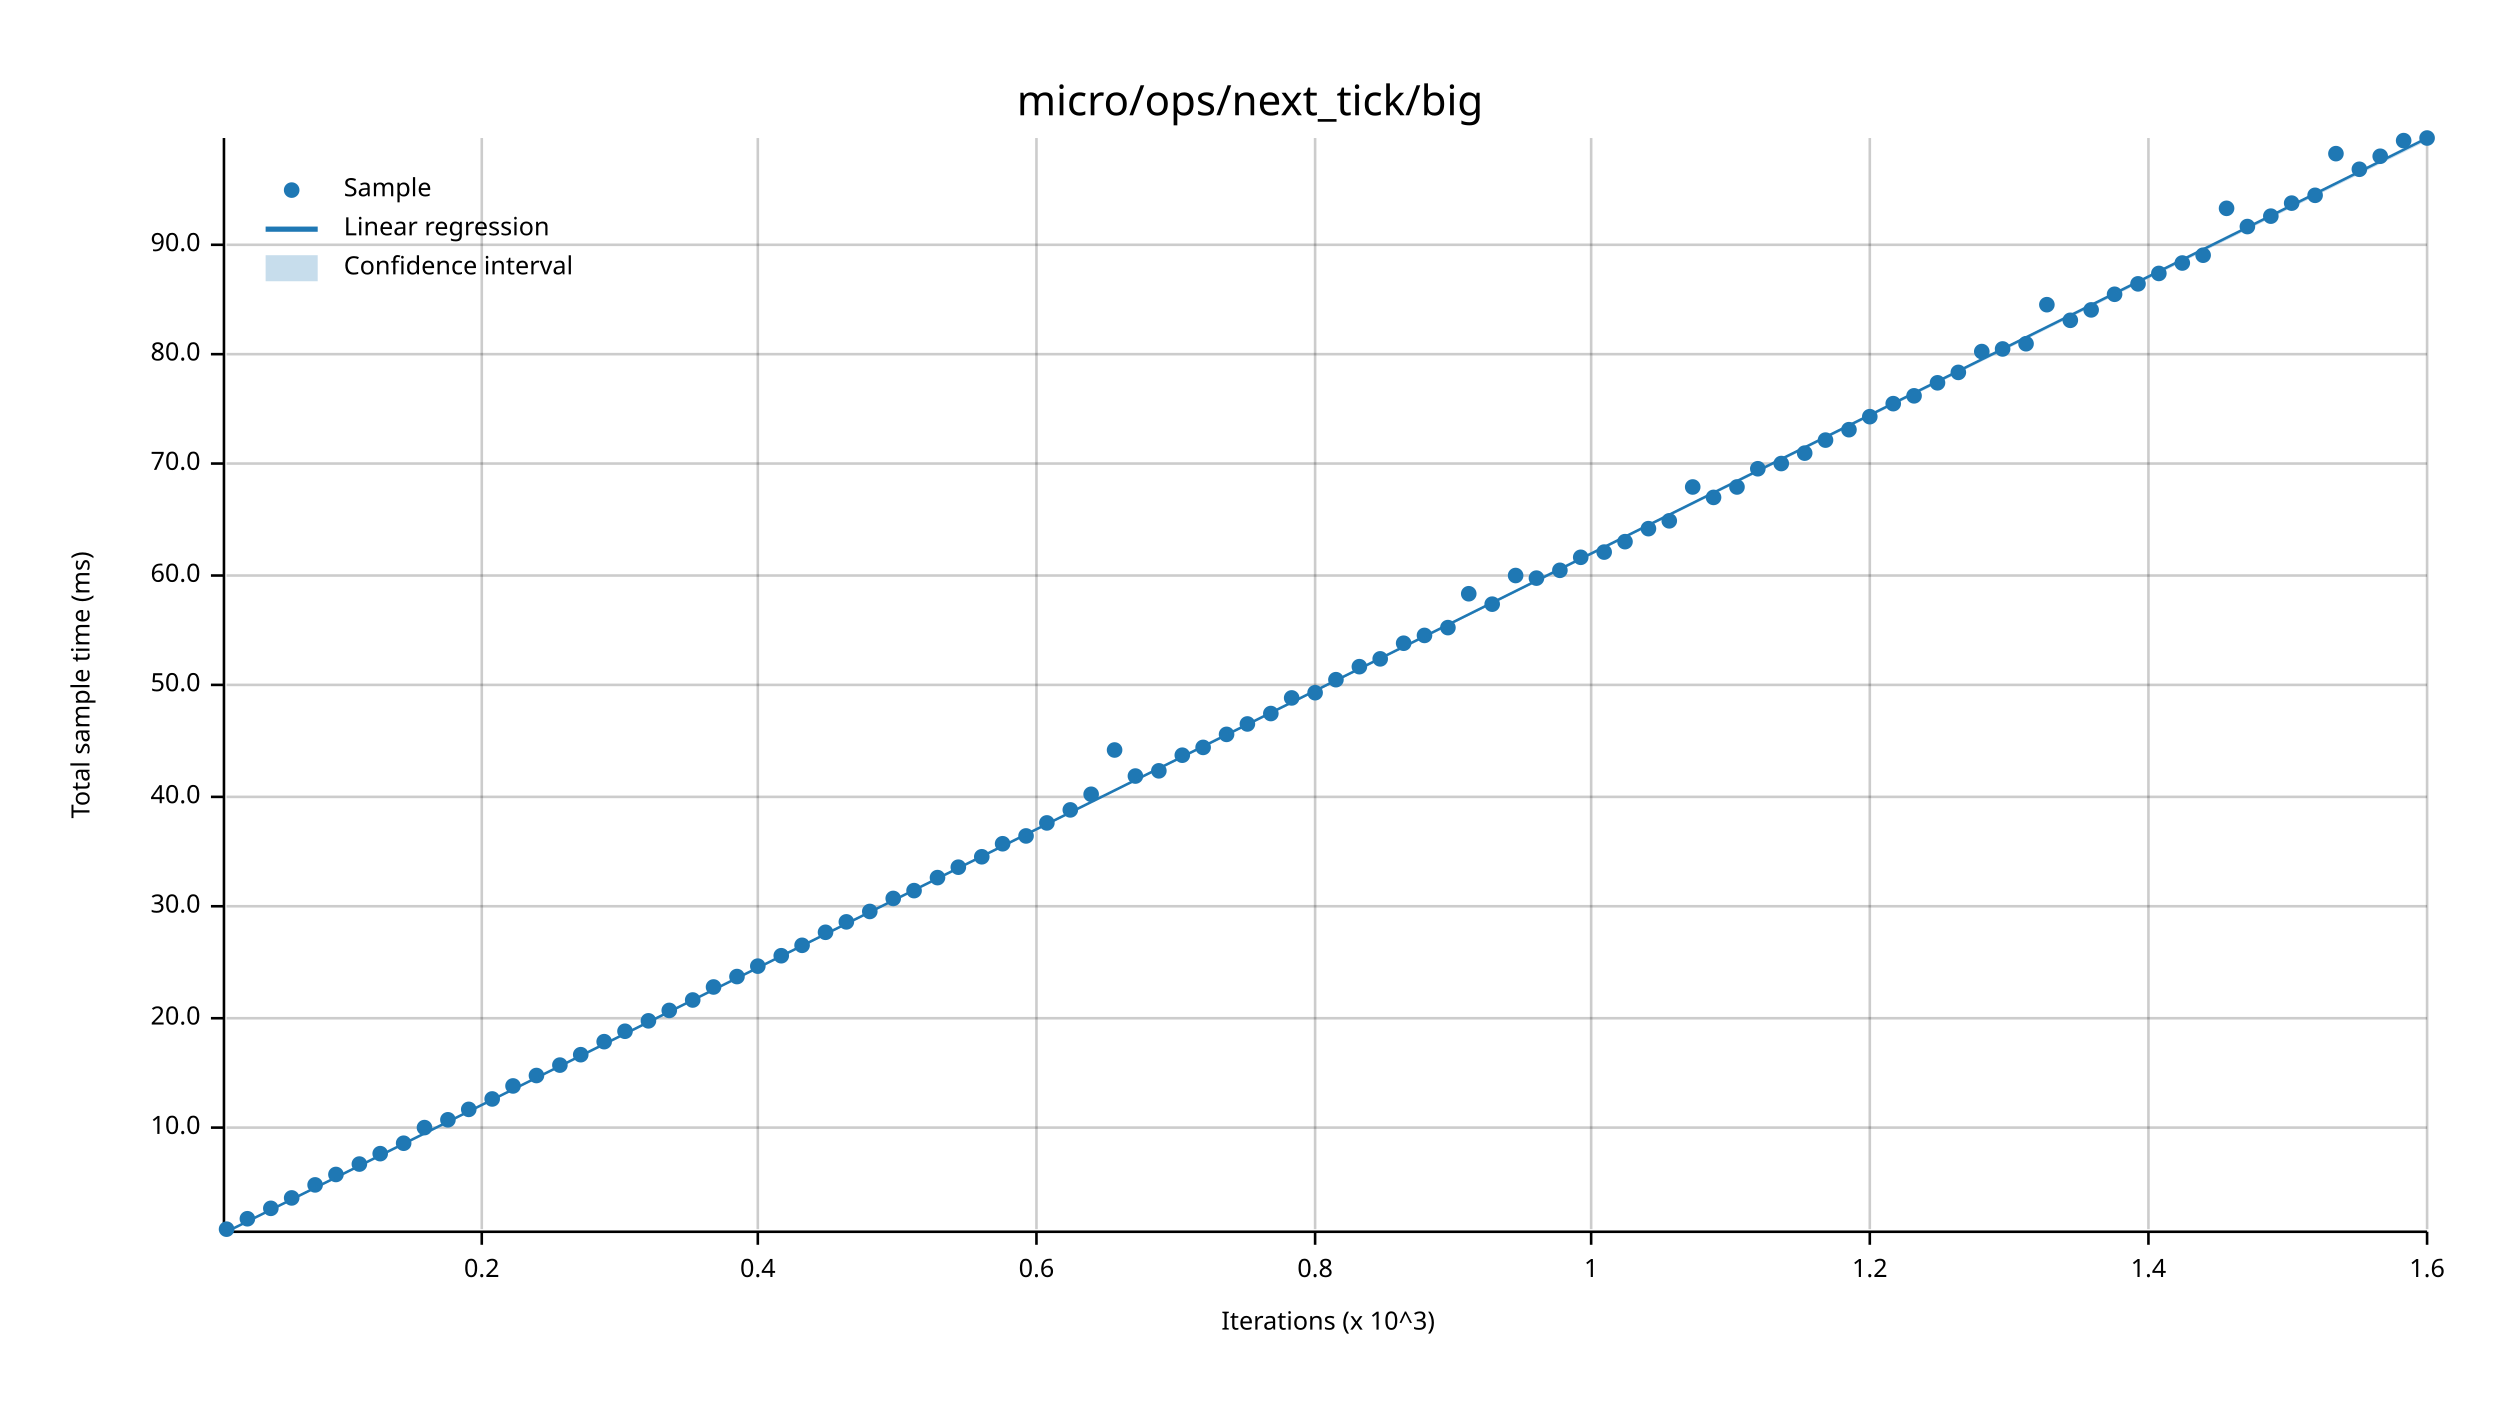
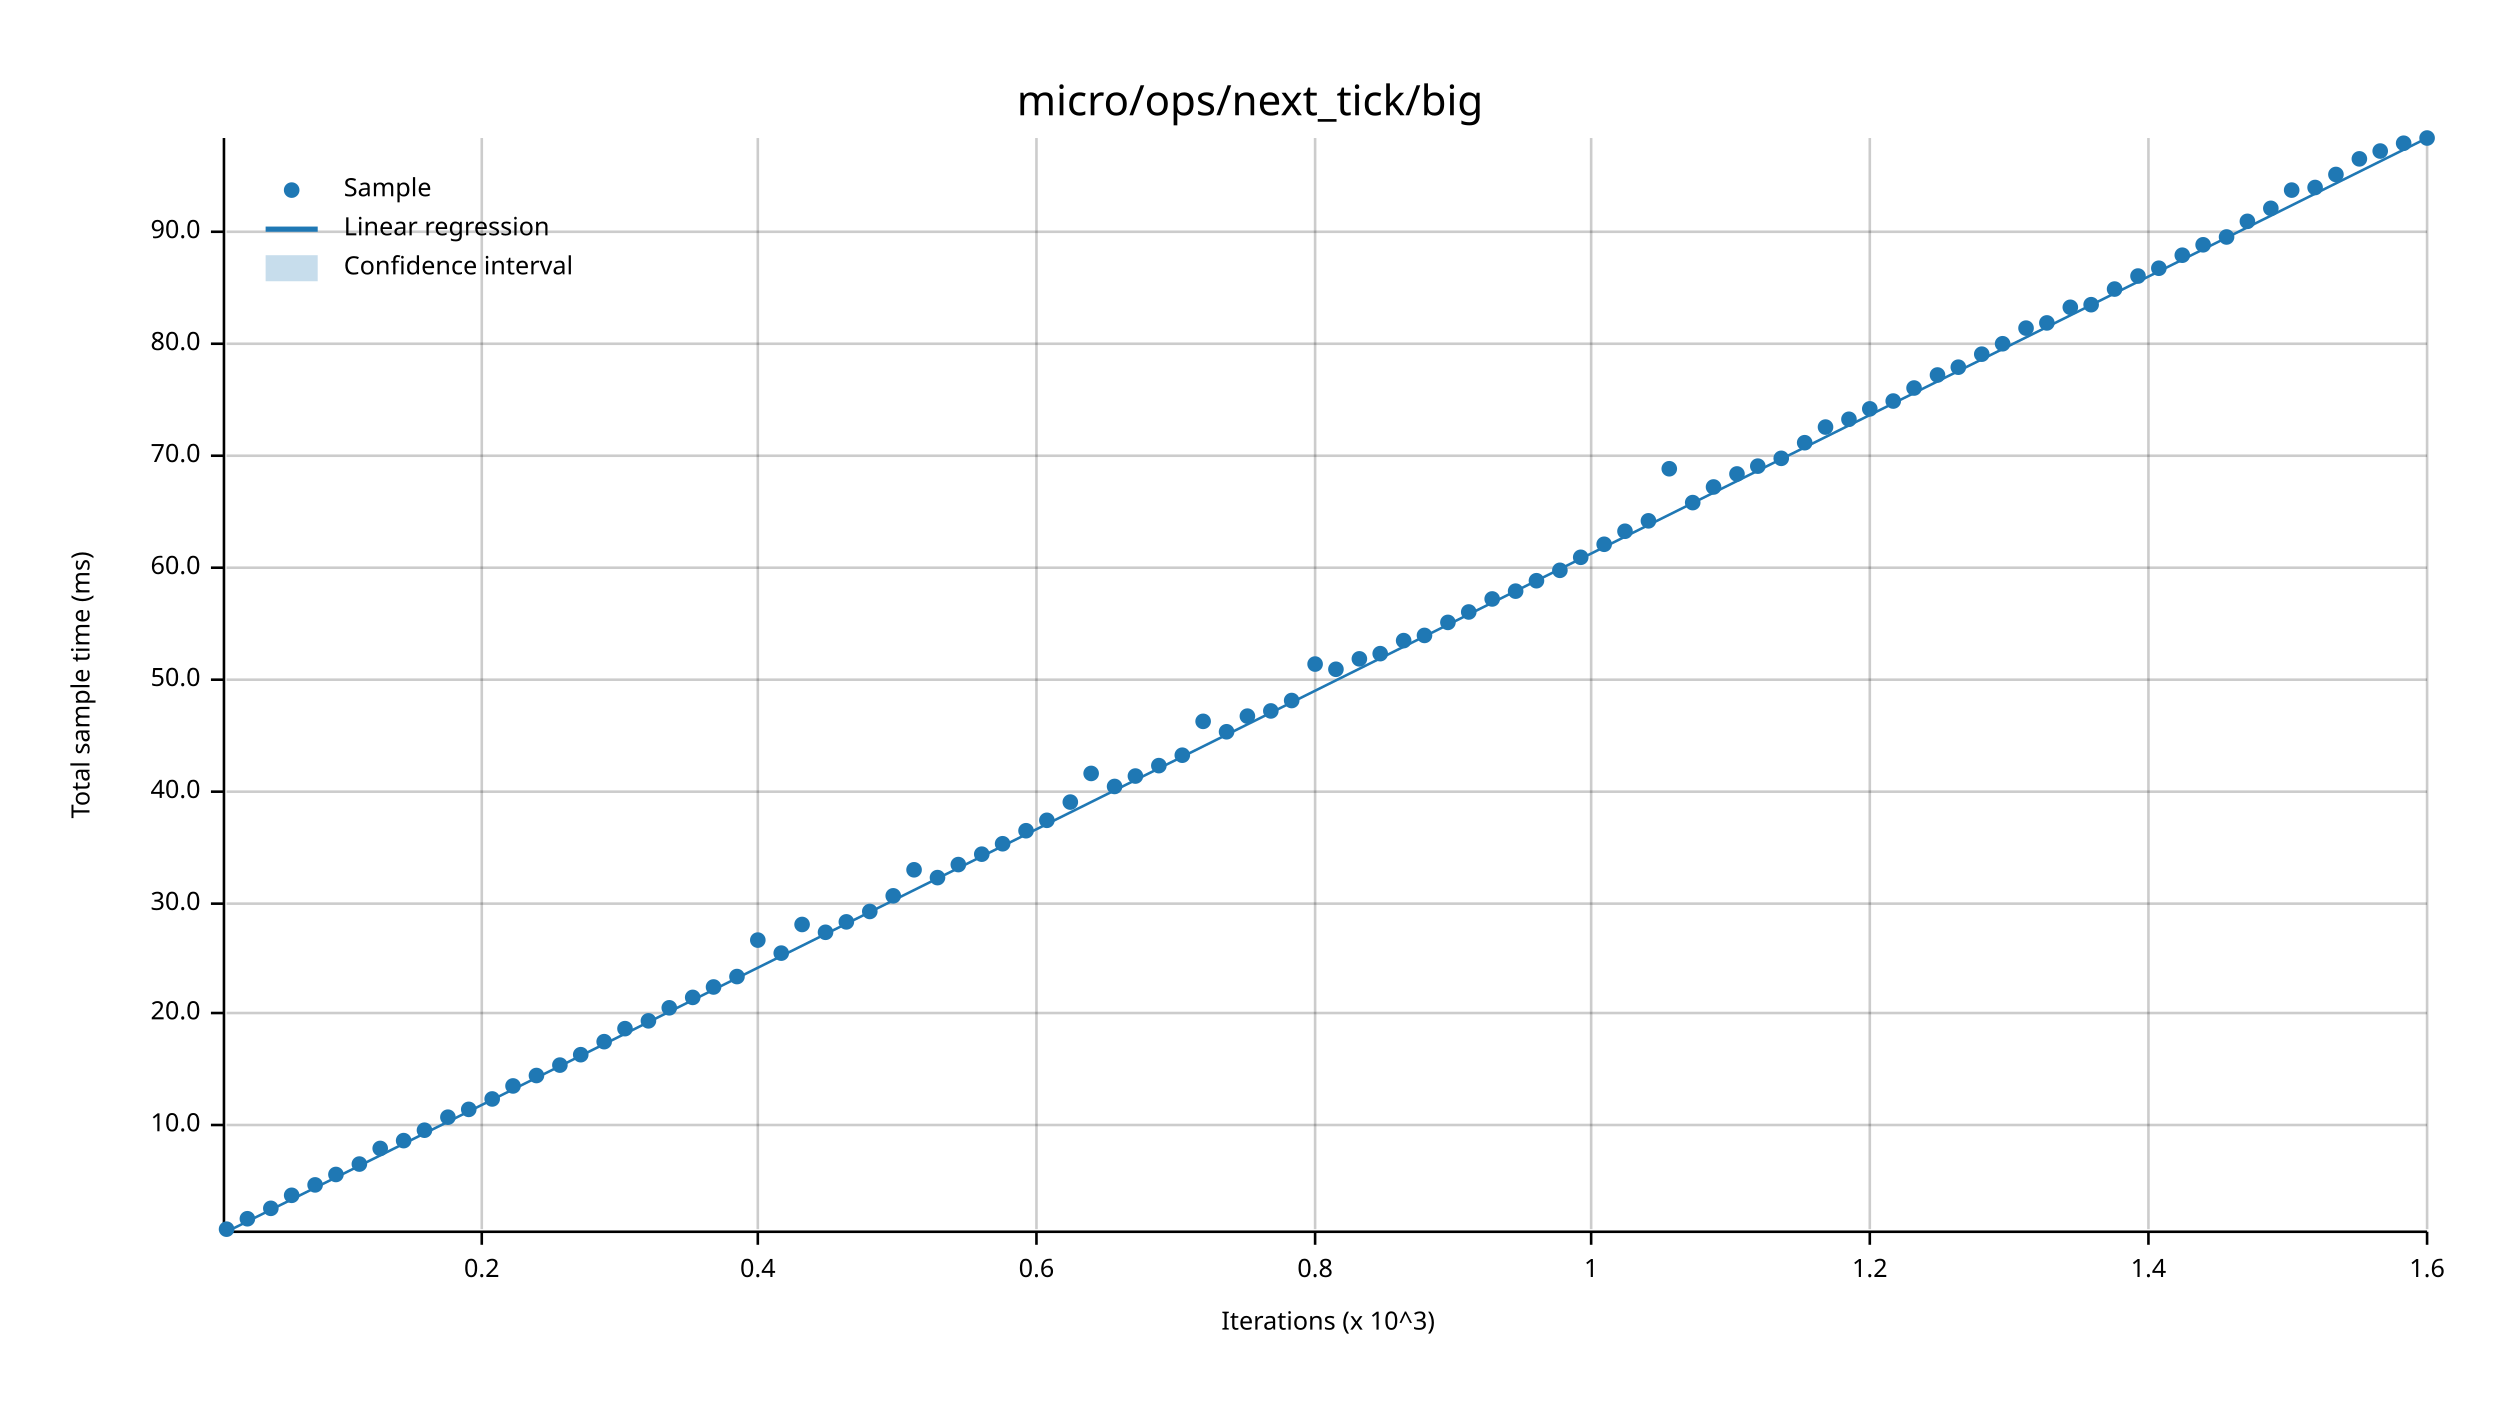
<svg xmlns="http://www.w3.org/2000/svg" width="960" height="540" viewBox="0 0 960 540">
  <text x="480" y="32" dy="0.76em" text-anchor="middle" font-family="sans-serif" font-size="16.129" opacity="1" fill="#000000">
micro/ops/next_tick/big
</text>
  <text x="27" y="263" dy="0.76em" text-anchor="middle" font-family="sans-serif" font-size="9.677" opacity="1" fill="#000000" transform="rotate(270, 27, 263)">
Total sample time (ms)
</text>
  <text x="510" y="513" dy="-0.5ex" text-anchor="middle" font-family="sans-serif" font-size="9.677" opacity="1" fill="#000000">
Iterations (x 10^3)
</text>
  <line opacity="0.2" stroke="#000000" stroke-width="1" x1="185" y1="472" x2="185" y2="53" />
  <line opacity="0.2" stroke="#000000" stroke-width="1" x1="291" y1="472" x2="291" y2="53" />
  <line opacity="0.2" stroke="#000000" stroke-width="1" x1="398" y1="472" x2="398" y2="53" />
  <line opacity="0.2" stroke="#000000" stroke-width="1" x1="505" y1="472" x2="505" y2="53" />
  <line opacity="0.2" stroke="#000000" stroke-width="1" x1="611" y1="472" x2="611" y2="53" />
  <line opacity="0.2" stroke="#000000" stroke-width="1" x1="718" y1="472" x2="718" y2="53" />
  <line opacity="0.2" stroke="#000000" stroke-width="1" x1="825" y1="472" x2="825" y2="53" />
  <line opacity="0.2" stroke="#000000" stroke-width="1" x1="932" y1="472" x2="932" y2="53" />
-   <line opacity="0.2" stroke="#000000" stroke-width="1" x1="87" y1="433" x2="932" y2="433" />
-   <line opacity="0.2" stroke="#000000" stroke-width="1" x1="87" y1="391" x2="932" y2="391" />
-   <line opacity="0.2" stroke="#000000" stroke-width="1" x1="87" y1="348" x2="932" y2="348" />
-   <line opacity="0.2" stroke="#000000" stroke-width="1" x1="87" y1="306" x2="932" y2="306" />
-   <line opacity="0.2" stroke="#000000" stroke-width="1" x1="87" y1="263" x2="932" y2="263" />
-   <line opacity="0.2" stroke="#000000" stroke-width="1" x1="87" y1="221" x2="932" y2="221" />
-   <line opacity="0.2" stroke="#000000" stroke-width="1" x1="87" y1="178" x2="932" y2="178" />
-   <line opacity="0.2" stroke="#000000" stroke-width="1" x1="87" y1="136" x2="932" y2="136" />
-   <line opacity="0.2" stroke="#000000" stroke-width="1" x1="87" y1="94" x2="932" y2="94" />
+   <line opacity="0.2" stroke="#000000" stroke-width="1" x1="87" y1="432" x2="932" y2="432" />
+   <line opacity="0.2" stroke="#000000" stroke-width="1" x1="87" y1="389" x2="932" y2="389" />
+   <line opacity="0.2" stroke="#000000" stroke-width="1" x1="87" y1="347" x2="932" y2="347" />
+   <line opacity="0.2" stroke="#000000" stroke-width="1" x1="87" y1="304" x2="932" y2="304" />
+   <line opacity="0.2" stroke="#000000" stroke-width="1" x1="87" y1="261" x2="932" y2="261" />
+   <line opacity="0.2" stroke="#000000" stroke-width="1" x1="87" y1="218" x2="932" y2="218" />
+   <line opacity="0.2" stroke="#000000" stroke-width="1" x1="87" y1="175" x2="932" y2="175" />
+   <line opacity="0.2" stroke="#000000" stroke-width="1" x1="87" y1="132" x2="932" y2="132" />
+   <line opacity="0.2" stroke="#000000" stroke-width="1" x1="87" y1="89" x2="932" y2="89" />
  <polyline fill="none" opacity="1" stroke="#000000" stroke-width="1" points="86,53 86,472 " />
-   <text x="77" y="433" dy="0.5ex" text-anchor="end" font-family="sans-serif" font-size="9.677" opacity="1" fill="#000000">
+   <text x="77" y="432" dy="0.5ex" text-anchor="end" font-family="sans-serif" font-size="9.677" opacity="1" fill="#000000">
10.0
</text>
-   <polyline fill="none" opacity="1" stroke="#000000" stroke-width="1" points="81,433 86,433 " />
-   <text x="77" y="391" dy="0.5ex" text-anchor="end" font-family="sans-serif" font-size="9.677" opacity="1" fill="#000000">
+   <polyline fill="none" opacity="1" stroke="#000000" stroke-width="1" points="81,432 86,432 " />
+   <text x="77" y="389" dy="0.5ex" text-anchor="end" font-family="sans-serif" font-size="9.677" opacity="1" fill="#000000">
20.0
</text>
-   <polyline fill="none" opacity="1" stroke="#000000" stroke-width="1" points="81,391 86,391 " />
-   <text x="77" y="348" dy="0.5ex" text-anchor="end" font-family="sans-serif" font-size="9.677" opacity="1" fill="#000000">
+   <polyline fill="none" opacity="1" stroke="#000000" stroke-width="1" points="81,389 86,389 " />
+   <text x="77" y="347" dy="0.5ex" text-anchor="end" font-family="sans-serif" font-size="9.677" opacity="1" fill="#000000">
30.0
</text>
-   <polyline fill="none" opacity="1" stroke="#000000" stroke-width="1" points="81,348 86,348 " />
-   <text x="77" y="306" dy="0.5ex" text-anchor="end" font-family="sans-serif" font-size="9.677" opacity="1" fill="#000000">
+   <polyline fill="none" opacity="1" stroke="#000000" stroke-width="1" points="81,347 86,347 " />
+   <text x="77" y="304" dy="0.5ex" text-anchor="end" font-family="sans-serif" font-size="9.677" opacity="1" fill="#000000">
40.0
</text>
-   <polyline fill="none" opacity="1" stroke="#000000" stroke-width="1" points="81,306 86,306 " />
-   <text x="77" y="263" dy="0.5ex" text-anchor="end" font-family="sans-serif" font-size="9.677" opacity="1" fill="#000000">
+   <polyline fill="none" opacity="1" stroke="#000000" stroke-width="1" points="81,304 86,304 " />
+   <text x="77" y="261" dy="0.5ex" text-anchor="end" font-family="sans-serif" font-size="9.677" opacity="1" fill="#000000">
50.0
</text>
-   <polyline fill="none" opacity="1" stroke="#000000" stroke-width="1" points="81,263 86,263 " />
-   <text x="77" y="221" dy="0.5ex" text-anchor="end" font-family="sans-serif" font-size="9.677" opacity="1" fill="#000000">
+   <polyline fill="none" opacity="1" stroke="#000000" stroke-width="1" points="81,261 86,261 " />
+   <text x="77" y="218" dy="0.5ex" text-anchor="end" font-family="sans-serif" font-size="9.677" opacity="1" fill="#000000">
60.0
</text>
-   <polyline fill="none" opacity="1" stroke="#000000" stroke-width="1" points="81,221 86,221 " />
-   <text x="77" y="178" dy="0.5ex" text-anchor="end" font-family="sans-serif" font-size="9.677" opacity="1" fill="#000000">
+   <polyline fill="none" opacity="1" stroke="#000000" stroke-width="1" points="81,218 86,218 " />
+   <text x="77" y="175" dy="0.5ex" text-anchor="end" font-family="sans-serif" font-size="9.677" opacity="1" fill="#000000">
70.0
</text>
-   <polyline fill="none" opacity="1" stroke="#000000" stroke-width="1" points="81,178 86,178 " />
-   <text x="77" y="136" dy="0.5ex" text-anchor="end" font-family="sans-serif" font-size="9.677" opacity="1" fill="#000000">
+   <polyline fill="none" opacity="1" stroke="#000000" stroke-width="1" points="81,175 86,175 " />
+   <text x="77" y="132" dy="0.5ex" text-anchor="end" font-family="sans-serif" font-size="9.677" opacity="1" fill="#000000">
80.0
</text>
-   <polyline fill="none" opacity="1" stroke="#000000" stroke-width="1" points="81,136 86,136 " />
-   <text x="77" y="94" dy="0.5ex" text-anchor="end" font-family="sans-serif" font-size="9.677" opacity="1" fill="#000000">
+   <polyline fill="none" opacity="1" stroke="#000000" stroke-width="1" points="81,132 86,132 " />
+   <text x="77" y="89" dy="0.5ex" text-anchor="end" font-family="sans-serif" font-size="9.677" opacity="1" fill="#000000">
90.0
</text>
-   <polyline fill="none" opacity="1" stroke="#000000" stroke-width="1" points="81,94 86,94 " />
+   <polyline fill="none" opacity="1" stroke="#000000" stroke-width="1" points="81,89 86,89 " />
  <polyline fill="none" opacity="1" stroke="#000000" stroke-width="1" points="87,473 932,473 " />
  <text x="185" y="483" dy="0.76em" text-anchor="middle" font-family="sans-serif" font-size="9.677" opacity="1" fill="#000000">
0.2
</text>
  <polyline fill="none" opacity="1" stroke="#000000" stroke-width="1" points="185,473 185,478 " />
  <text x="291" y="483" dy="0.76em" text-anchor="middle" font-family="sans-serif" font-size="9.677" opacity="1" fill="#000000">
0.4
</text>
  <polyline fill="none" opacity="1" stroke="#000000" stroke-width="1" points="291,473 291,478 " />
  <text x="398" y="483" dy="0.76em" text-anchor="middle" font-family="sans-serif" font-size="9.677" opacity="1" fill="#000000">
0.6
</text>
  <polyline fill="none" opacity="1" stroke="#000000" stroke-width="1" points="398,473 398,478 " />
  <text x="505" y="483" dy="0.76em" text-anchor="middle" font-family="sans-serif" font-size="9.677" opacity="1" fill="#000000">
0.8
</text>
  <polyline fill="none" opacity="1" stroke="#000000" stroke-width="1" points="505,473 505,478 " />
  <text x="611" y="483" dy="0.76em" text-anchor="middle" font-family="sans-serif" font-size="9.677" opacity="1" fill="#000000">
1
</text>
  <polyline fill="none" opacity="1" stroke="#000000" stroke-width="1" points="611,473 611,478 " />
  <text x="718" y="483" dy="0.76em" text-anchor="middle" font-family="sans-serif" font-size="9.677" opacity="1" fill="#000000">
1.2
</text>
  <polyline fill="none" opacity="1" stroke="#000000" stroke-width="1" points="718,473 718,478 " />
  <text x="825" y="483" dy="0.76em" text-anchor="middle" font-family="sans-serif" font-size="9.677" opacity="1" fill="#000000">
1.4
</text>
  <polyline fill="none" opacity="1" stroke="#000000" stroke-width="1" points="825,473 825,478 " />
  <text x="932" y="483" dy="0.76em" text-anchor="middle" font-family="sans-serif" font-size="9.677" opacity="1" fill="#000000">
1.6
</text>
  <polyline fill="none" opacity="1" stroke="#000000" stroke-width="1" points="932,473 932,478 " />
  <circle cx="87" cy="472" r="3" opacity="1" fill="#1F78B4" stroke="none" stroke-width="1" />
  <circle cx="95" cy="468" r="3" opacity="1" fill="#1F78B4" stroke="none" stroke-width="1" />
  <circle cx="104" cy="464" r="3" opacity="1" fill="#1F78B4" stroke="none" stroke-width="1" />
-   <circle cx="112" cy="460" r="3" opacity="1" fill="#1F78B4" stroke="none" stroke-width="1" />
+   <circle cx="112" cy="459" r="3" opacity="1" fill="#1F78B4" stroke="none" stroke-width="1" />
  <circle cx="121" cy="455" r="3" opacity="1" fill="#1F78B4" stroke="none" stroke-width="1" />
  <circle cx="129" cy="451" r="3" opacity="1" fill="#1F78B4" stroke="none" stroke-width="1" />
  <circle cx="138" cy="447" r="3" opacity="1" fill="#1F78B4" stroke="none" stroke-width="1" />
-   <circle cx="146" cy="443" r="3" opacity="1" fill="#1F78B4" stroke="none" stroke-width="1" />
-   <circle cx="155" cy="439" r="3" opacity="1" fill="#1F78B4" stroke="none" stroke-width="1" />
-   <circle cx="163" cy="433" r="3" opacity="1" fill="#1F78B4" stroke="none" stroke-width="1" />
-   <circle cx="172" cy="430" r="3" opacity="1" fill="#1F78B4" stroke="none" stroke-width="1" />
+   <circle cx="146" cy="441" r="3" opacity="1" fill="#1F78B4" stroke="none" stroke-width="1" />
+   <circle cx="155" cy="438" r="3" opacity="1" fill="#1F78B4" stroke="none" stroke-width="1" />
+   <circle cx="163" cy="434" r="3" opacity="1" fill="#1F78B4" stroke="none" stroke-width="1" />
+   <circle cx="172" cy="429" r="3" opacity="1" fill="#1F78B4" stroke="none" stroke-width="1" />
  <circle cx="180" cy="426" r="3" opacity="1" fill="#1F78B4" stroke="none" stroke-width="1" />
  <circle cx="189" cy="422" r="3" opacity="1" fill="#1F78B4" stroke="none" stroke-width="1" />
  <circle cx="197" cy="417" r="3" opacity="1" fill="#1F78B4" stroke="none" stroke-width="1" />
  <circle cx="206" cy="413" r="3" opacity="1" fill="#1F78B4" stroke="none" stroke-width="1" />
  <circle cx="215" cy="409" r="3" opacity="1" fill="#1F78B4" stroke="none" stroke-width="1" />
  <circle cx="223" cy="405" r="3" opacity="1" fill="#1F78B4" stroke="none" stroke-width="1" />
  <circle cx="232" cy="400" r="3" opacity="1" fill="#1F78B4" stroke="none" stroke-width="1" />
-   <circle cx="240" cy="396" r="3" opacity="1" fill="#1F78B4" stroke="none" stroke-width="1" />
+   <circle cx="240" cy="395" r="3" opacity="1" fill="#1F78B4" stroke="none" stroke-width="1" />
  <circle cx="249" cy="392" r="3" opacity="1" fill="#1F78B4" stroke="none" stroke-width="1" />
-   <circle cx="257" cy="388" r="3" opacity="1" fill="#1F78B4" stroke="none" stroke-width="1" />
-   <circle cx="266" cy="384" r="3" opacity="1" fill="#1F78B4" stroke="none" stroke-width="1" />
+   <circle cx="257" cy="387" r="3" opacity="1" fill="#1F78B4" stroke="none" stroke-width="1" />
+   <circle cx="266" cy="383" r="3" opacity="1" fill="#1F78B4" stroke="none" stroke-width="1" />
  <circle cx="274" cy="379" r="3" opacity="1" fill="#1F78B4" stroke="none" stroke-width="1" />
  <circle cx="283" cy="375" r="3" opacity="1" fill="#1F78B4" stroke="none" stroke-width="1" />
-   <circle cx="291" cy="371" r="3" opacity="1" fill="#1F78B4" stroke="none" stroke-width="1" />
-   <circle cx="300" cy="367" r="3" opacity="1" fill="#1F78B4" stroke="none" stroke-width="1" />
-   <circle cx="308" cy="363" r="3" opacity="1" fill="#1F78B4" stroke="none" stroke-width="1" />
+   <circle cx="291" cy="361" r="3" opacity="1" fill="#1F78B4" stroke="none" stroke-width="1" />
+   <circle cx="300" cy="366" r="3" opacity="1" fill="#1F78B4" stroke="none" stroke-width="1" />
+   <circle cx="308" cy="355" r="3" opacity="1" fill="#1F78B4" stroke="none" stroke-width="1" />
  <circle cx="317" cy="358" r="3" opacity="1" fill="#1F78B4" stroke="none" stroke-width="1" />
  <circle cx="325" cy="354" r="3" opacity="1" fill="#1F78B4" stroke="none" stroke-width="1" />
  <circle cx="334" cy="350" r="3" opacity="1" fill="#1F78B4" stroke="none" stroke-width="1" />
-   <circle cx="343" cy="345" r="3" opacity="1" fill="#1F78B4" stroke="none" stroke-width="1" />
-   <circle cx="351" cy="342" r="3" opacity="1" fill="#1F78B4" stroke="none" stroke-width="1" />
+   <circle cx="343" cy="344" r="3" opacity="1" fill="#1F78B4" stroke="none" stroke-width="1" />
+   <circle cx="351" cy="334" r="3" opacity="1" fill="#1F78B4" stroke="none" stroke-width="1" />
  <circle cx="360" cy="337" r="3" opacity="1" fill="#1F78B4" stroke="none" stroke-width="1" />
-   <circle cx="368" cy="333" r="3" opacity="1" fill="#1F78B4" stroke="none" stroke-width="1" />
-   <circle cx="377" cy="329" r="3" opacity="1" fill="#1F78B4" stroke="none" stroke-width="1" />
+   <circle cx="368" cy="332" r="3" opacity="1" fill="#1F78B4" stroke="none" stroke-width="1" />
+   <circle cx="377" cy="328" r="3" opacity="1" fill="#1F78B4" stroke="none" stroke-width="1" />
  <circle cx="385" cy="324" r="3" opacity="1" fill="#1F78B4" stroke="none" stroke-width="1" />
-   <circle cx="394" cy="321" r="3" opacity="1" fill="#1F78B4" stroke="none" stroke-width="1" />
-   <circle cx="402" cy="316" r="3" opacity="1" fill="#1F78B4" stroke="none" stroke-width="1" />
-   <circle cx="411" cy="311" r="3" opacity="1" fill="#1F78B4" stroke="none" stroke-width="1" />
-   <circle cx="419" cy="305" r="3" opacity="1" fill="#1F78B4" stroke="none" stroke-width="1" />
-   <circle cx="428" cy="288" r="3" opacity="1" fill="#1F78B4" stroke="none" stroke-width="1" />
+   <circle cx="394" cy="319" r="3" opacity="1" fill="#1F78B4" stroke="none" stroke-width="1" />
+   <circle cx="402" cy="315" r="3" opacity="1" fill="#1F78B4" stroke="none" stroke-width="1" />
+   <circle cx="411" cy="308" r="3" opacity="1" fill="#1F78B4" stroke="none" stroke-width="1" />
+   <circle cx="419" cy="297" r="3" opacity="1" fill="#1F78B4" stroke="none" stroke-width="1" />
+   <circle cx="428" cy="302" r="3" opacity="1" fill="#1F78B4" stroke="none" stroke-width="1" />
  <circle cx="436" cy="298" r="3" opacity="1" fill="#1F78B4" stroke="none" stroke-width="1" />
-   <circle cx="445" cy="296" r="3" opacity="1" fill="#1F78B4" stroke="none" stroke-width="1" />
+   <circle cx="445" cy="294" r="3" opacity="1" fill="#1F78B4" stroke="none" stroke-width="1" />
  <circle cx="454" cy="290" r="3" opacity="1" fill="#1F78B4" stroke="none" stroke-width="1" />
-   <circle cx="462" cy="287" r="3" opacity="1" fill="#1F78B4" stroke="none" stroke-width="1" />
-   <circle cx="471" cy="282" r="3" opacity="1" fill="#1F78B4" stroke="none" stroke-width="1" />
-   <circle cx="479" cy="278" r="3" opacity="1" fill="#1F78B4" stroke="none" stroke-width="1" />
-   <circle cx="488" cy="274" r="3" opacity="1" fill="#1F78B4" stroke="none" stroke-width="1" />
-   <circle cx="496" cy="268" r="3" opacity="1" fill="#1F78B4" stroke="none" stroke-width="1" />
-   <circle cx="505" cy="266" r="3" opacity="1" fill="#1F78B4" stroke="none" stroke-width="1" />
-   <circle cx="513" cy="261" r="3" opacity="1" fill="#1F78B4" stroke="none" stroke-width="1" />
-   <circle cx="522" cy="256" r="3" opacity="1" fill="#1F78B4" stroke="none" stroke-width="1" />
-   <circle cx="530" cy="253" r="3" opacity="1" fill="#1F78B4" stroke="none" stroke-width="1" />
-   <circle cx="539" cy="247" r="3" opacity="1" fill="#1F78B4" stroke="none" stroke-width="1" />
+   <circle cx="462" cy="277" r="3" opacity="1" fill="#1F78B4" stroke="none" stroke-width="1" />
+   <circle cx="471" cy="281" r="3" opacity="1" fill="#1F78B4" stroke="none" stroke-width="1" />
+   <circle cx="479" cy="275" r="3" opacity="1" fill="#1F78B4" stroke="none" stroke-width="1" />
+   <circle cx="488" cy="273" r="3" opacity="1" fill="#1F78B4" stroke="none" stroke-width="1" />
+   <circle cx="496" cy="269" r="3" opacity="1" fill="#1F78B4" stroke="none" stroke-width="1" />
+   <circle cx="505" cy="255" r="3" opacity="1" fill="#1F78B4" stroke="none" stroke-width="1" />
+   <circle cx="513" cy="257" r="3" opacity="1" fill="#1F78B4" stroke="none" stroke-width="1" />
+   <circle cx="522" cy="253" r="3" opacity="1" fill="#1F78B4" stroke="none" stroke-width="1" />
+   <circle cx="530" cy="251" r="3" opacity="1" fill="#1F78B4" stroke="none" stroke-width="1" />
+   <circle cx="539" cy="246" r="3" opacity="1" fill="#1F78B4" stroke="none" stroke-width="1" />
  <circle cx="547" cy="244" r="3" opacity="1" fill="#1F78B4" stroke="none" stroke-width="1" />
-   <circle cx="556" cy="241" r="3" opacity="1" fill="#1F78B4" stroke="none" stroke-width="1" />
-   <circle cx="564" cy="228" r="3" opacity="1" fill="#1F78B4" stroke="none" stroke-width="1" />
-   <circle cx="573" cy="232" r="3" opacity="1" fill="#1F78B4" stroke="none" stroke-width="1" />
-   <circle cx="582" cy="221" r="3" opacity="1" fill="#1F78B4" stroke="none" stroke-width="1" />
-   <circle cx="590" cy="222" r="3" opacity="1" fill="#1F78B4" stroke="none" stroke-width="1" />
+   <circle cx="556" cy="239" r="3" opacity="1" fill="#1F78B4" stroke="none" stroke-width="1" />
+   <circle cx="564" cy="235" r="3" opacity="1" fill="#1F78B4" stroke="none" stroke-width="1" />
+   <circle cx="573" cy="230" r="3" opacity="1" fill="#1F78B4" stroke="none" stroke-width="1" />
+   <circle cx="582" cy="227" r="3" opacity="1" fill="#1F78B4" stroke="none" stroke-width="1" />
+   <circle cx="590" cy="223" r="3" opacity="1" fill="#1F78B4" stroke="none" stroke-width="1" />
  <circle cx="599" cy="219" r="3" opacity="1" fill="#1F78B4" stroke="none" stroke-width="1" />
  <circle cx="607" cy="214" r="3" opacity="1" fill="#1F78B4" stroke="none" stroke-width="1" />
-   <circle cx="616" cy="212" r="3" opacity="1" fill="#1F78B4" stroke="none" stroke-width="1" />
-   <circle cx="624" cy="208" r="3" opacity="1" fill="#1F78B4" stroke="none" stroke-width="1" />
-   <circle cx="633" cy="203" r="3" opacity="1" fill="#1F78B4" stroke="none" stroke-width="1" />
-   <circle cx="641" cy="200" r="3" opacity="1" fill="#1F78B4" stroke="none" stroke-width="1" />
-   <circle cx="650" cy="187" r="3" opacity="1" fill="#1F78B4" stroke="none" stroke-width="1" />
-   <circle cx="658" cy="191" r="3" opacity="1" fill="#1F78B4" stroke="none" stroke-width="1" />
-   <circle cx="667" cy="187" r="3" opacity="1" fill="#1F78B4" stroke="none" stroke-width="1" />
-   <circle cx="675" cy="180" r="3" opacity="1" fill="#1F78B4" stroke="none" stroke-width="1" />
-   <circle cx="684" cy="178" r="3" opacity="1" fill="#1F78B4" stroke="none" stroke-width="1" />
-   <circle cx="693" cy="174" r="3" opacity="1" fill="#1F78B4" stroke="none" stroke-width="1" />
-   <circle cx="701" cy="169" r="3" opacity="1" fill="#1F78B4" stroke="none" stroke-width="1" />
-   <circle cx="710" cy="165" r="3" opacity="1" fill="#1F78B4" stroke="none" stroke-width="1" />
-   <circle cx="718" cy="160" r="3" opacity="1" fill="#1F78B4" stroke="none" stroke-width="1" />
-   <circle cx="727" cy="155" r="3" opacity="1" fill="#1F78B4" stroke="none" stroke-width="1" />
-   <circle cx="735" cy="152" r="3" opacity="1" fill="#1F78B4" stroke="none" stroke-width="1" />
-   <circle cx="744" cy="147" r="3" opacity="1" fill="#1F78B4" stroke="none" stroke-width="1" />
-   <circle cx="752" cy="143" r="3" opacity="1" fill="#1F78B4" stroke="none" stroke-width="1" />
-   <circle cx="761" cy="135" r="3" opacity="1" fill="#1F78B4" stroke="none" stroke-width="1" />
-   <circle cx="769" cy="134" r="3" opacity="1" fill="#1F78B4" stroke="none" stroke-width="1" />
-   <circle cx="778" cy="132" r="3" opacity="1" fill="#1F78B4" stroke="none" stroke-width="1" />
-   <circle cx="786" cy="117" r="3" opacity="1" fill="#1F78B4" stroke="none" stroke-width="1" />
-   <circle cx="795" cy="123" r="3" opacity="1" fill="#1F78B4" stroke="none" stroke-width="1" />
-   <circle cx="803" cy="119" r="3" opacity="1" fill="#1F78B4" stroke="none" stroke-width="1" />
-   <circle cx="812" cy="113" r="3" opacity="1" fill="#1F78B4" stroke="none" stroke-width="1" />
-   <circle cx="821" cy="109" r="3" opacity="1" fill="#1F78B4" stroke="none" stroke-width="1" />
-   <circle cx="829" cy="105" r="3" opacity="1" fill="#1F78B4" stroke="none" stroke-width="1" />
-   <circle cx="838" cy="101" r="3" opacity="1" fill="#1F78B4" stroke="none" stroke-width="1" />
-   <circle cx="846" cy="98" r="3" opacity="1" fill="#1F78B4" stroke="none" stroke-width="1" />
-   <circle cx="855" cy="80" r="3" opacity="1" fill="#1F78B4" stroke="none" stroke-width="1" />
-   <circle cx="863" cy="87" r="3" opacity="1" fill="#1F78B4" stroke="none" stroke-width="1" />
-   <circle cx="872" cy="83" r="3" opacity="1" fill="#1F78B4" stroke="none" stroke-width="1" />
-   <circle cx="880" cy="78" r="3" opacity="1" fill="#1F78B4" stroke="none" stroke-width="1" />
-   <circle cx="889" cy="75" r="3" opacity="1" fill="#1F78B4" stroke="none" stroke-width="1" />
-   <circle cx="897" cy="59" r="3" opacity="1" fill="#1F78B4" stroke="none" stroke-width="1" />
-   <circle cx="906" cy="65" r="3" opacity="1" fill="#1F78B4" stroke="none" stroke-width="1" />
-   <circle cx="914" cy="60" r="3" opacity="1" fill="#1F78B4" stroke="none" stroke-width="1" />
-   <circle cx="923" cy="54" r="3" opacity="1" fill="#1F78B4" stroke="none" stroke-width="1" />
+   <circle cx="616" cy="209" r="3" opacity="1" fill="#1F78B4" stroke="none" stroke-width="1" />
+   <circle cx="624" cy="204" r="3" opacity="1" fill="#1F78B4" stroke="none" stroke-width="1" />
+   <circle cx="633" cy="200" r="3" opacity="1" fill="#1F78B4" stroke="none" stroke-width="1" />
+   <circle cx="641" cy="180" r="3" opacity="1" fill="#1F78B4" stroke="none" stroke-width="1" />
+   <circle cx="650" cy="193" r="3" opacity="1" fill="#1F78B4" stroke="none" stroke-width="1" />
+   <circle cx="658" cy="187" r="3" opacity="1" fill="#1F78B4" stroke="none" stroke-width="1" />
+   <circle cx="667" cy="182" r="3" opacity="1" fill="#1F78B4" stroke="none" stroke-width="1" />
+   <circle cx="675" cy="179" r="3" opacity="1" fill="#1F78B4" stroke="none" stroke-width="1" />
+   <circle cx="684" cy="176" r="3" opacity="1" fill="#1F78B4" stroke="none" stroke-width="1" />
+   <circle cx="693" cy="170" r="3" opacity="1" fill="#1F78B4" stroke="none" stroke-width="1" />
+   <circle cx="701" cy="164" r="3" opacity="1" fill="#1F78B4" stroke="none" stroke-width="1" />
+   <circle cx="710" cy="161" r="3" opacity="1" fill="#1F78B4" stroke="none" stroke-width="1" />
+   <circle cx="718" cy="157" r="3" opacity="1" fill="#1F78B4" stroke="none" stroke-width="1" />
+   <circle cx="727" cy="154" r="3" opacity="1" fill="#1F78B4" stroke="none" stroke-width="1" />
+   <circle cx="735" cy="149" r="3" opacity="1" fill="#1F78B4" stroke="none" stroke-width="1" />
+   <circle cx="744" cy="144" r="3" opacity="1" fill="#1F78B4" stroke="none" stroke-width="1" />
+   <circle cx="752" cy="141" r="3" opacity="1" fill="#1F78B4" stroke="none" stroke-width="1" />
+   <circle cx="761" cy="136" r="3" opacity="1" fill="#1F78B4" stroke="none" stroke-width="1" />
+   <circle cx="769" cy="132" r="3" opacity="1" fill="#1F78B4" stroke="none" stroke-width="1" />
+   <circle cx="778" cy="126" r="3" opacity="1" fill="#1F78B4" stroke="none" stroke-width="1" />
+   <circle cx="786" cy="124" r="3" opacity="1" fill="#1F78B4" stroke="none" stroke-width="1" />
+   <circle cx="795" cy="118" r="3" opacity="1" fill="#1F78B4" stroke="none" stroke-width="1" />
+   <circle cx="803" cy="117" r="3" opacity="1" fill="#1F78B4" stroke="none" stroke-width="1" />
+   <circle cx="812" cy="111" r="3" opacity="1" fill="#1F78B4" stroke="none" stroke-width="1" />
+   <circle cx="821" cy="106" r="3" opacity="1" fill="#1F78B4" stroke="none" stroke-width="1" />
+   <circle cx="829" cy="103" r="3" opacity="1" fill="#1F78B4" stroke="none" stroke-width="1" />
+   <circle cx="838" cy="98" r="3" opacity="1" fill="#1F78B4" stroke="none" stroke-width="1" />
+   <circle cx="846" cy="94" r="3" opacity="1" fill="#1F78B4" stroke="none" stroke-width="1" />
+   <circle cx="855" cy="91" r="3" opacity="1" fill="#1F78B4" stroke="none" stroke-width="1" />
+   <circle cx="863" cy="85" r="3" opacity="1" fill="#1F78B4" stroke="none" stroke-width="1" />
+   <circle cx="872" cy="80" r="3" opacity="1" fill="#1F78B4" stroke="none" stroke-width="1" />
+   <circle cx="880" cy="73" r="3" opacity="1" fill="#1F78B4" stroke="none" stroke-width="1" />
+   <circle cx="889" cy="72" r="3" opacity="1" fill="#1F78B4" stroke="none" stroke-width="1" />
+   <circle cx="897" cy="67" r="3" opacity="1" fill="#1F78B4" stroke="none" stroke-width="1" />
+   <circle cx="906" cy="61" r="3" opacity="1" fill="#1F78B4" stroke="none" stroke-width="1" />
+   <circle cx="914" cy="58" r="3" opacity="1" fill="#1F78B4" stroke="none" stroke-width="1" />
+   <circle cx="923" cy="55" r="3" opacity="1" fill="#1F78B4" stroke="none" stroke-width="1" />
  <circle cx="932" cy="53" r="3" opacity="1" fill="#1F78B4" stroke="none" stroke-width="1" />
  <polyline fill="none" opacity="1" stroke="#1F78B4" stroke-width="1" points="87,473 932,53 " />
-   <polygon opacity="0.25" fill="#1F78B4" points="87,473 932,54 932,53 " />
+   <polygon opacity="0.25" fill="#1F78B4" points="87,473 932,53 932,53 " />
  <text x="132" y="68" dy="0.76em" text-anchor="start" font-family="sans-serif" font-size="9.677" opacity="1" fill="#000000">
Sample
</text>
  <text x="132" y="83" dy="0.76em" text-anchor="start" font-family="sans-serif" font-size="9.677" opacity="1" fill="#000000">
Linear regression
</text>
  <text x="132" y="98" dy="0.76em" text-anchor="start" font-family="sans-serif" font-size="9.677" opacity="1" fill="#000000">
Confidence interval
</text>
  <circle cx="112" cy="73" r="3" opacity="1" fill="#1F78B4" stroke="none" stroke-width="1" />
  <polyline fill="none" opacity="1" stroke="#1F78B4" stroke-width="2" points="102,88 122,88 " />
  <rect x="102" y="98" width="20" height="10" opacity="0.25" fill="#1F78B4" stroke="none" />
</svg>
